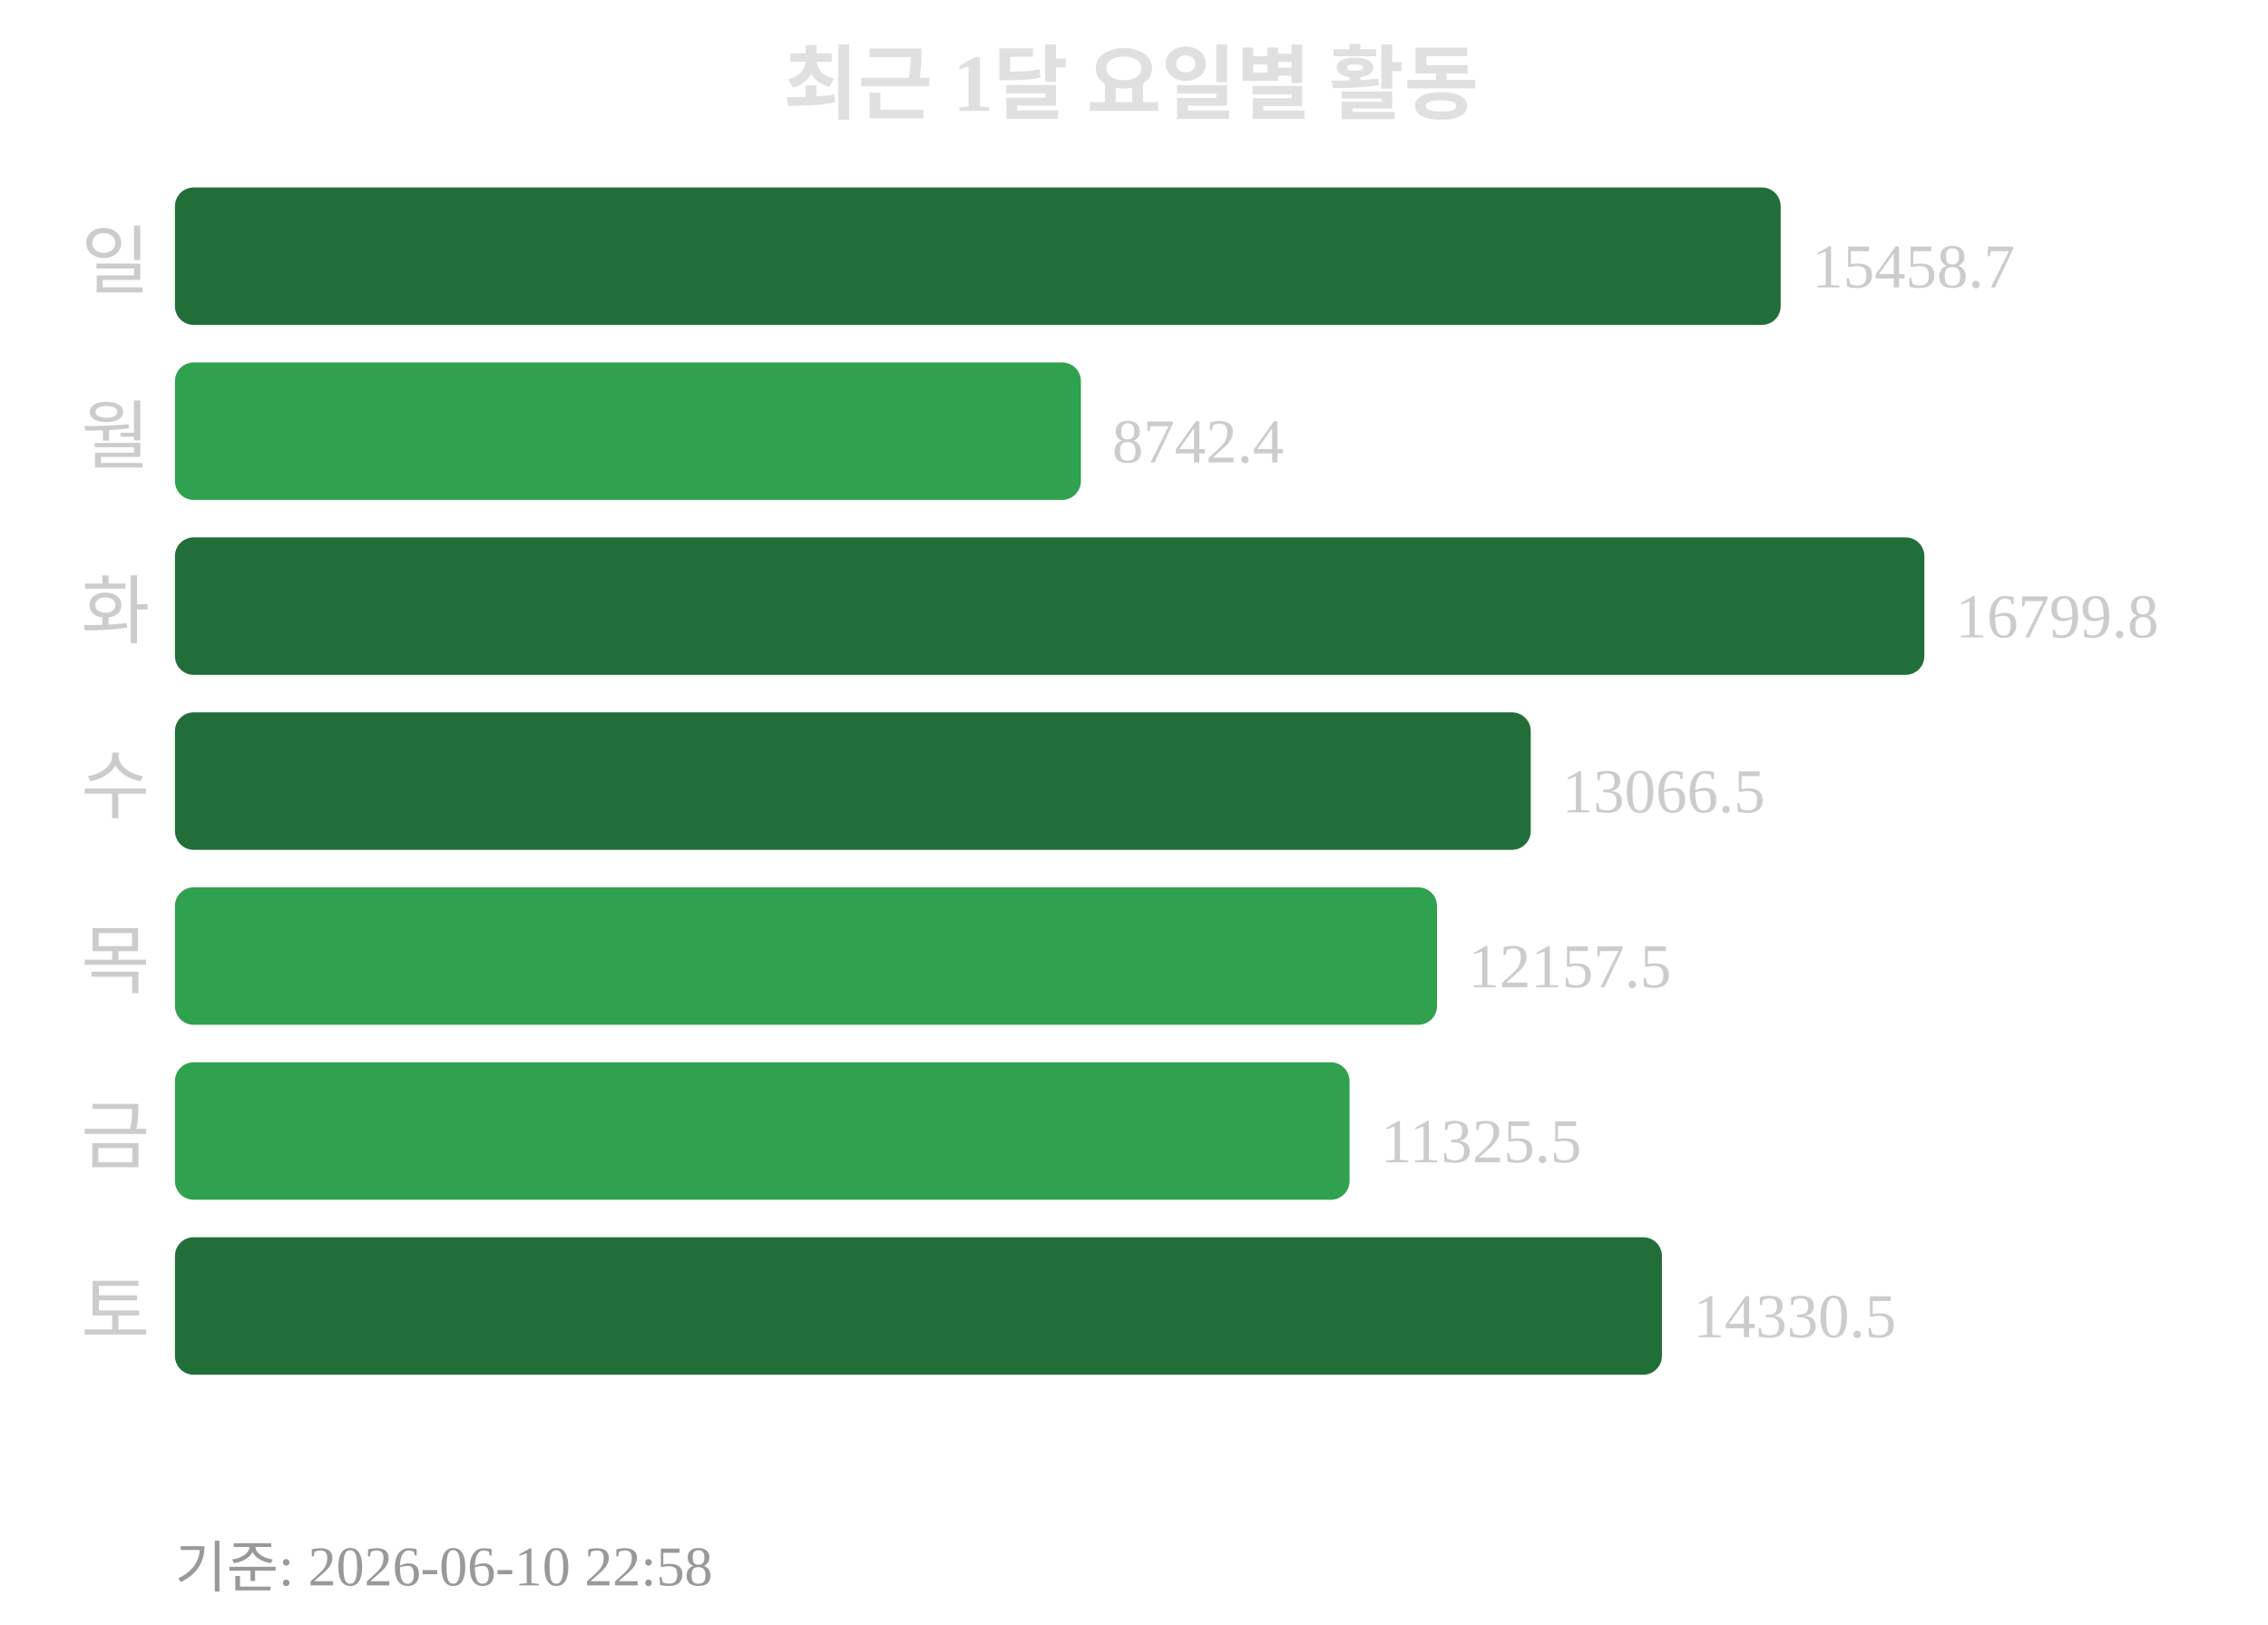
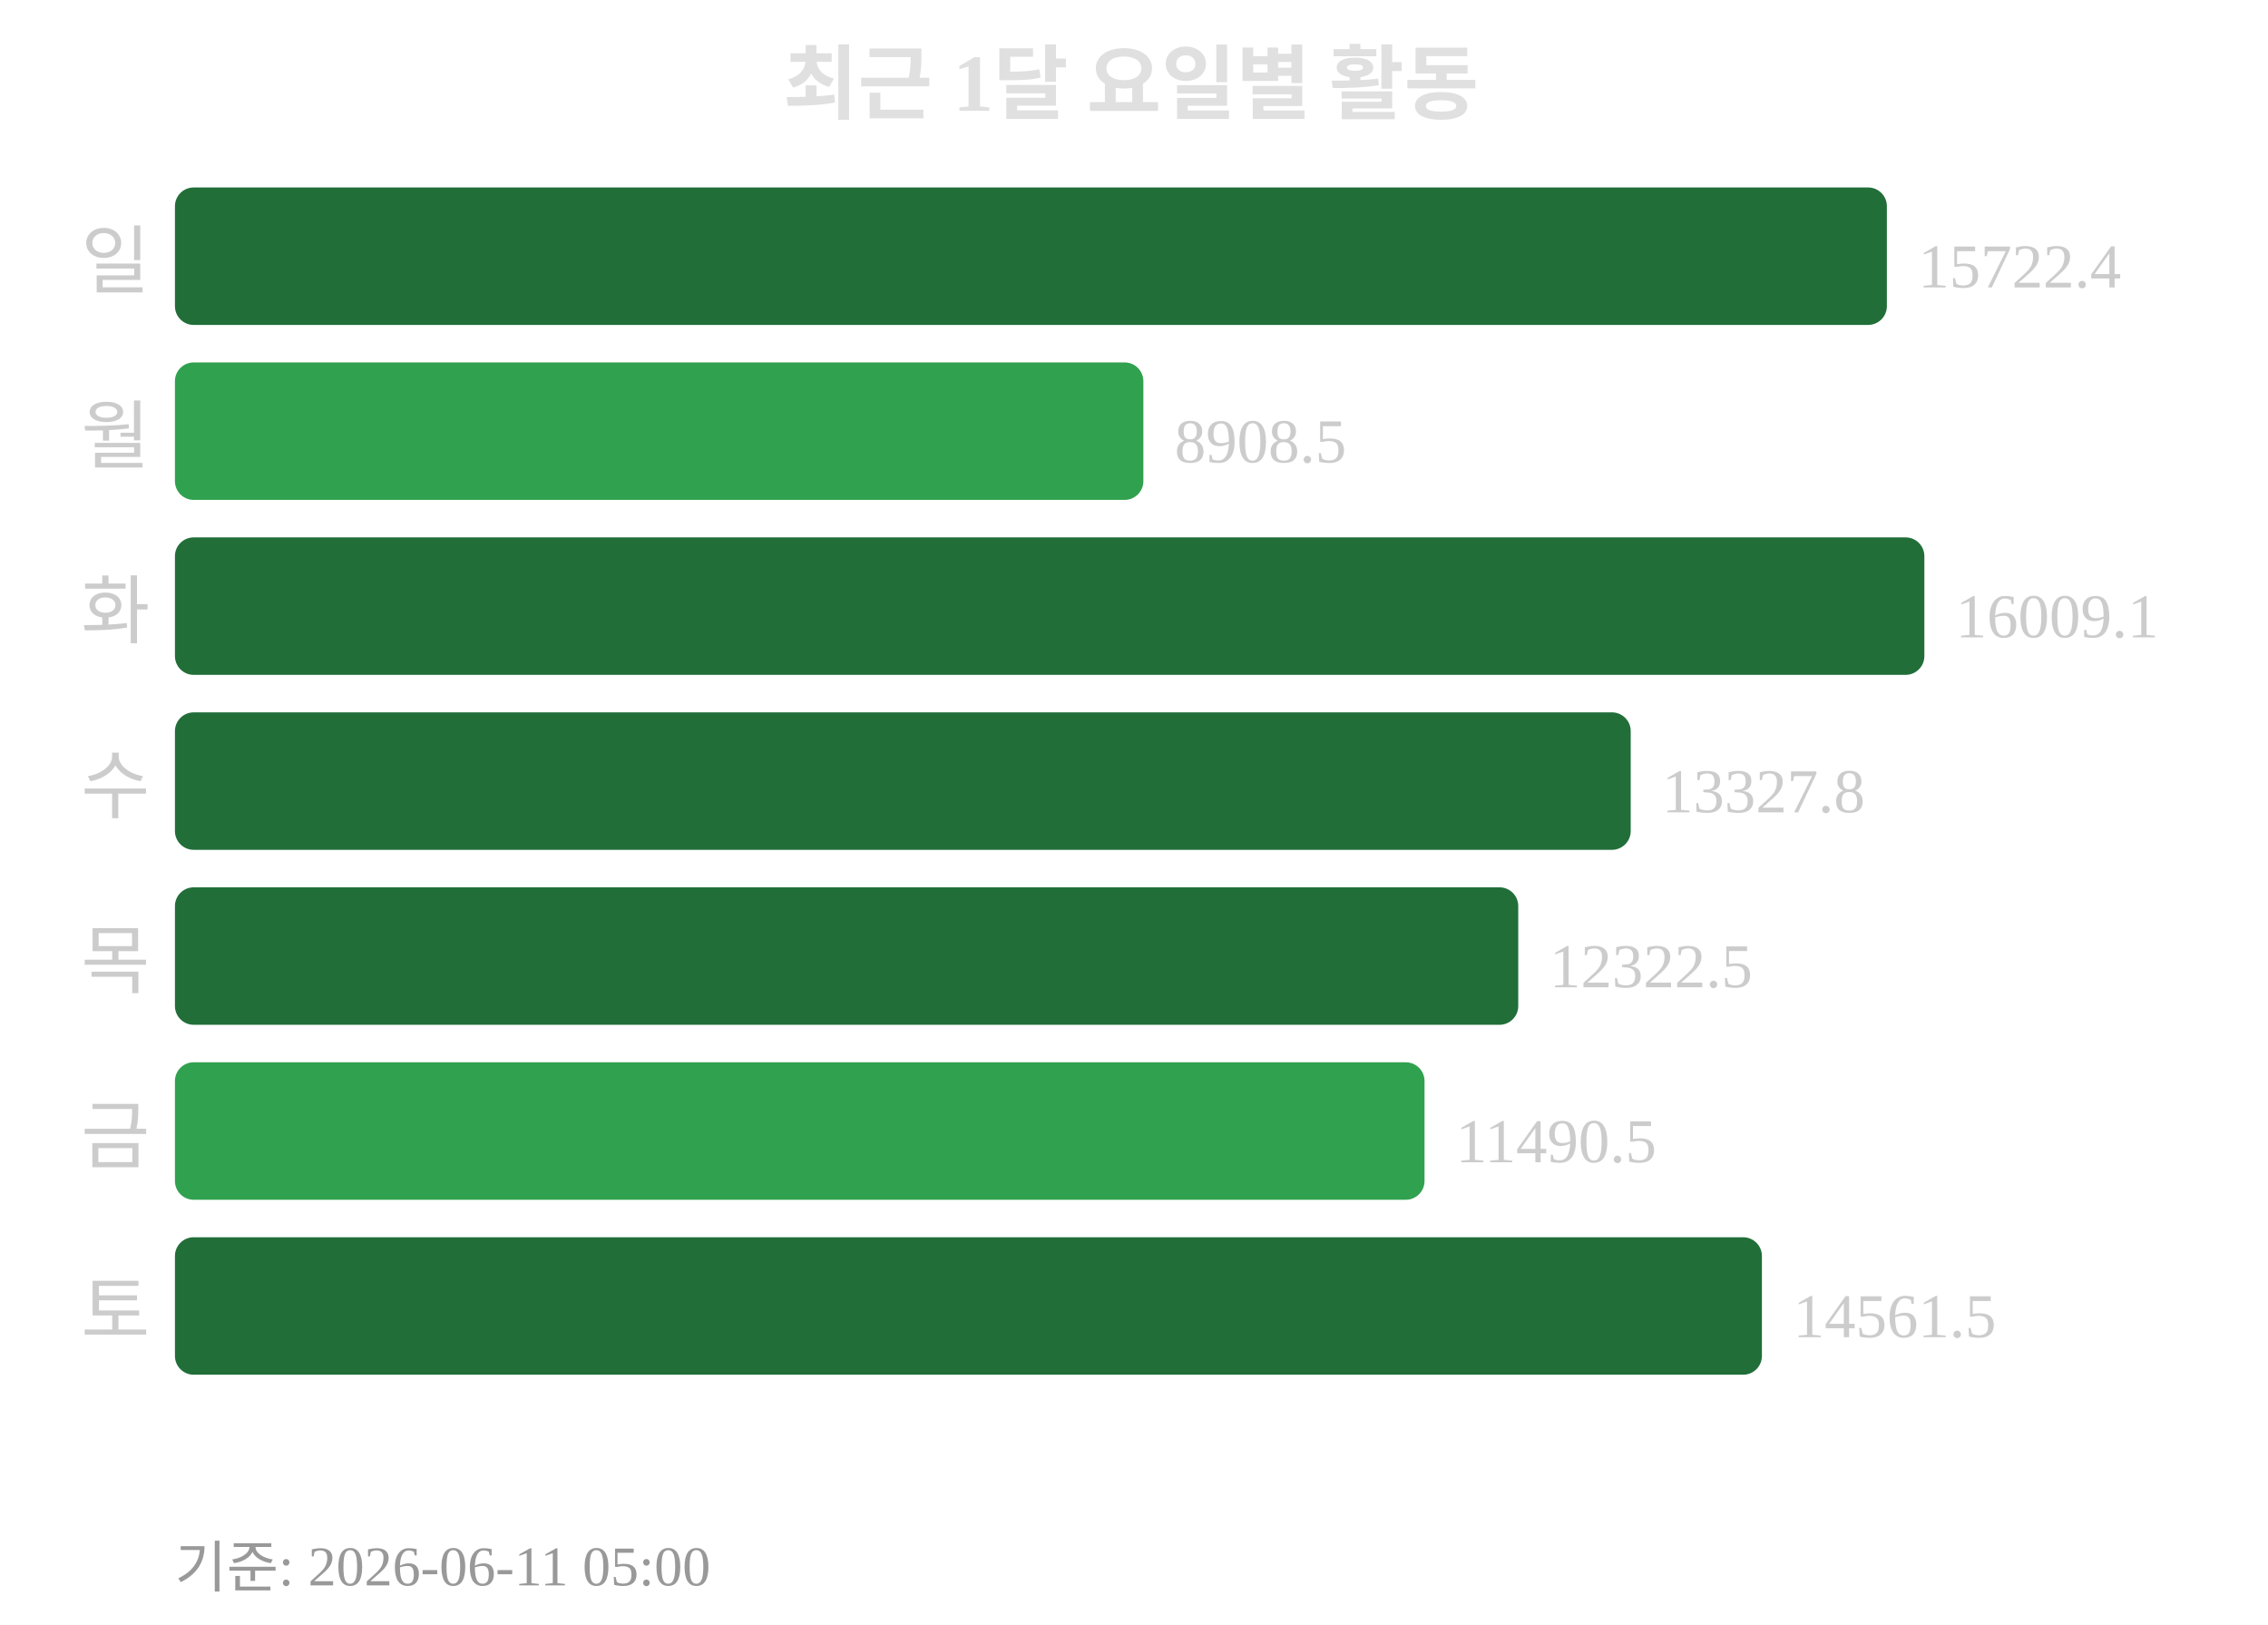
<svg xmlns="http://www.w3.org/2000/svg" width="363" height="260">
  <text x="181" y="18" text-anchor="middle" font-size="13" font-weight="bold" fill="#e0e0e0">최근 1달 요일별 활동</text>
  <text x="24" y="46" text-anchor="end" font-size="12" fill="#cccccc">일</text>
-   <rect x="28" y="30" width="257" height="22" rx="3" fill="#216e39" />
-   <text x="290" y="46" font-size="10" fill="#cccccc">15458.7</text>
+   <rect x="28" y="30" width="274" height="22" rx="3" fill="#216e39" />
+   <text x="307" y="46" font-size="10" fill="#cccccc">15722.4</text>
  <text x="24" y="74" text-anchor="end" font-size="12" fill="#cccccc">월</text>
-   <rect x="28" y="58" width="145" height="22" rx="3" fill="#30a14e" />
-   <text x="178" y="74" font-size="10" fill="#cccccc">8742.4</text>
+   <rect x="28" y="58" width="155" height="22" rx="3" fill="#30a14e" />
+   <text x="188" y="74" font-size="10" fill="#cccccc">8908.5</text>
  <text x="24" y="102" text-anchor="end" font-size="12" fill="#cccccc">화</text>
  <rect x="28" y="86" width="280" height="22" rx="3" fill="#216e39" />
-   <text x="313" y="102" font-size="10" fill="#cccccc">16799.8</text>
+   <text x="313" y="102" font-size="10" fill="#cccccc">16009.1</text>
  <text x="24" y="130" text-anchor="end" font-size="12" fill="#cccccc">수</text>
-   <rect x="28" y="114" width="217" height="22" rx="3" fill="#216e39" />
-   <text x="250" y="130" font-size="10" fill="#cccccc">13066.5</text>
+   <rect x="28" y="114" width="233" height="22" rx="3" fill="#216e39" />
+   <text x="266" y="130" font-size="10" fill="#cccccc">13327.8</text>
  <text x="24" y="158" text-anchor="end" font-size="12" fill="#cccccc">목</text>
-   <rect x="28" y="142" width="202" height="22" rx="3" fill="#30a14e" />
-   <text x="235" y="158" font-size="10" fill="#cccccc">12157.5</text>
+   <rect x="28" y="142" width="215" height="22" rx="3" fill="#216e39" />
+   <text x="248" y="158" font-size="10" fill="#cccccc">12322.5</text>
  <text x="24" y="186" text-anchor="end" font-size="12" fill="#cccccc">금</text>
-   <rect x="28" y="170" width="188" height="22" rx="3" fill="#30a14e" />
-   <text x="221" y="186" font-size="10" fill="#cccccc">11325.5</text>
+   <rect x="28" y="170" width="200" height="22" rx="3" fill="#30a14e" />
+   <text x="233" y="186" font-size="10" fill="#cccccc">11490.5</text>
  <text x="24" y="214" text-anchor="end" font-size="12" fill="#cccccc">토</text>
-   <rect x="28" y="198" width="238" height="22" rx="3" fill="#216e39" />
-   <text x="271" y="214" font-size="10" fill="#cccccc">14330.5</text>
-   <text x="28" y="254" font-size="9" fill="#999999">기준: 2026-06-10 22:58</text>
+   <rect x="28" y="198" width="254" height="22" rx="3" fill="#216e39" />
+   <text x="287" y="214" font-size="10" fill="#cccccc">14561.5</text>
+   <text x="28" y="254" font-size="9" fill="#999999">기준: 2026-06-11 05:00</text>
</svg>
